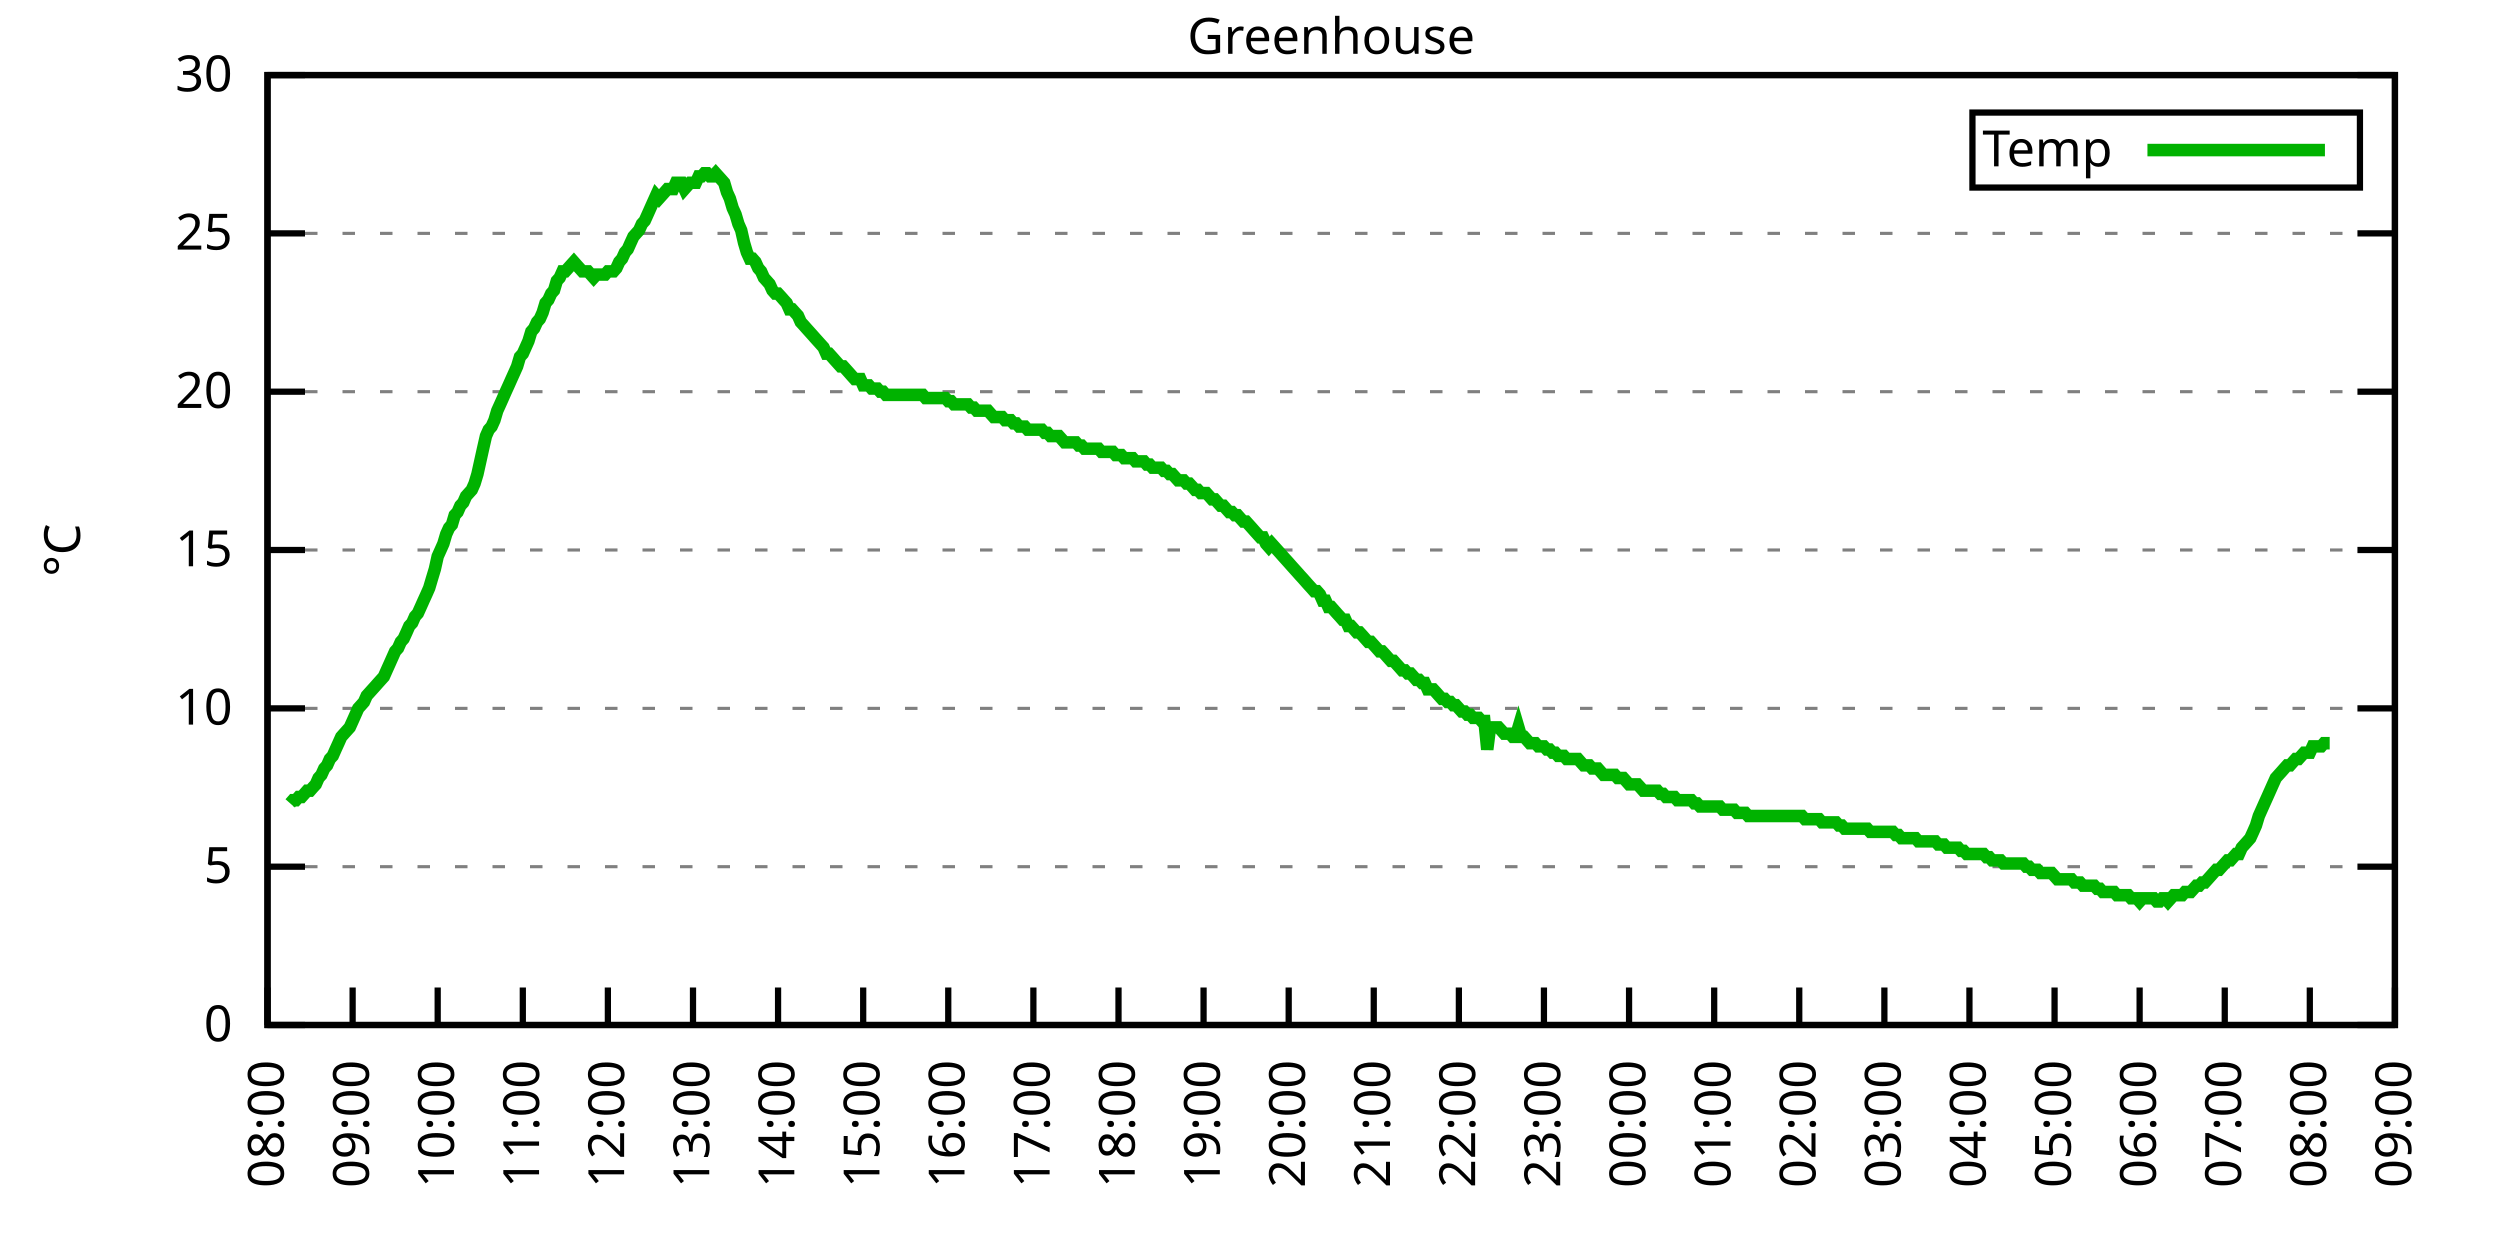
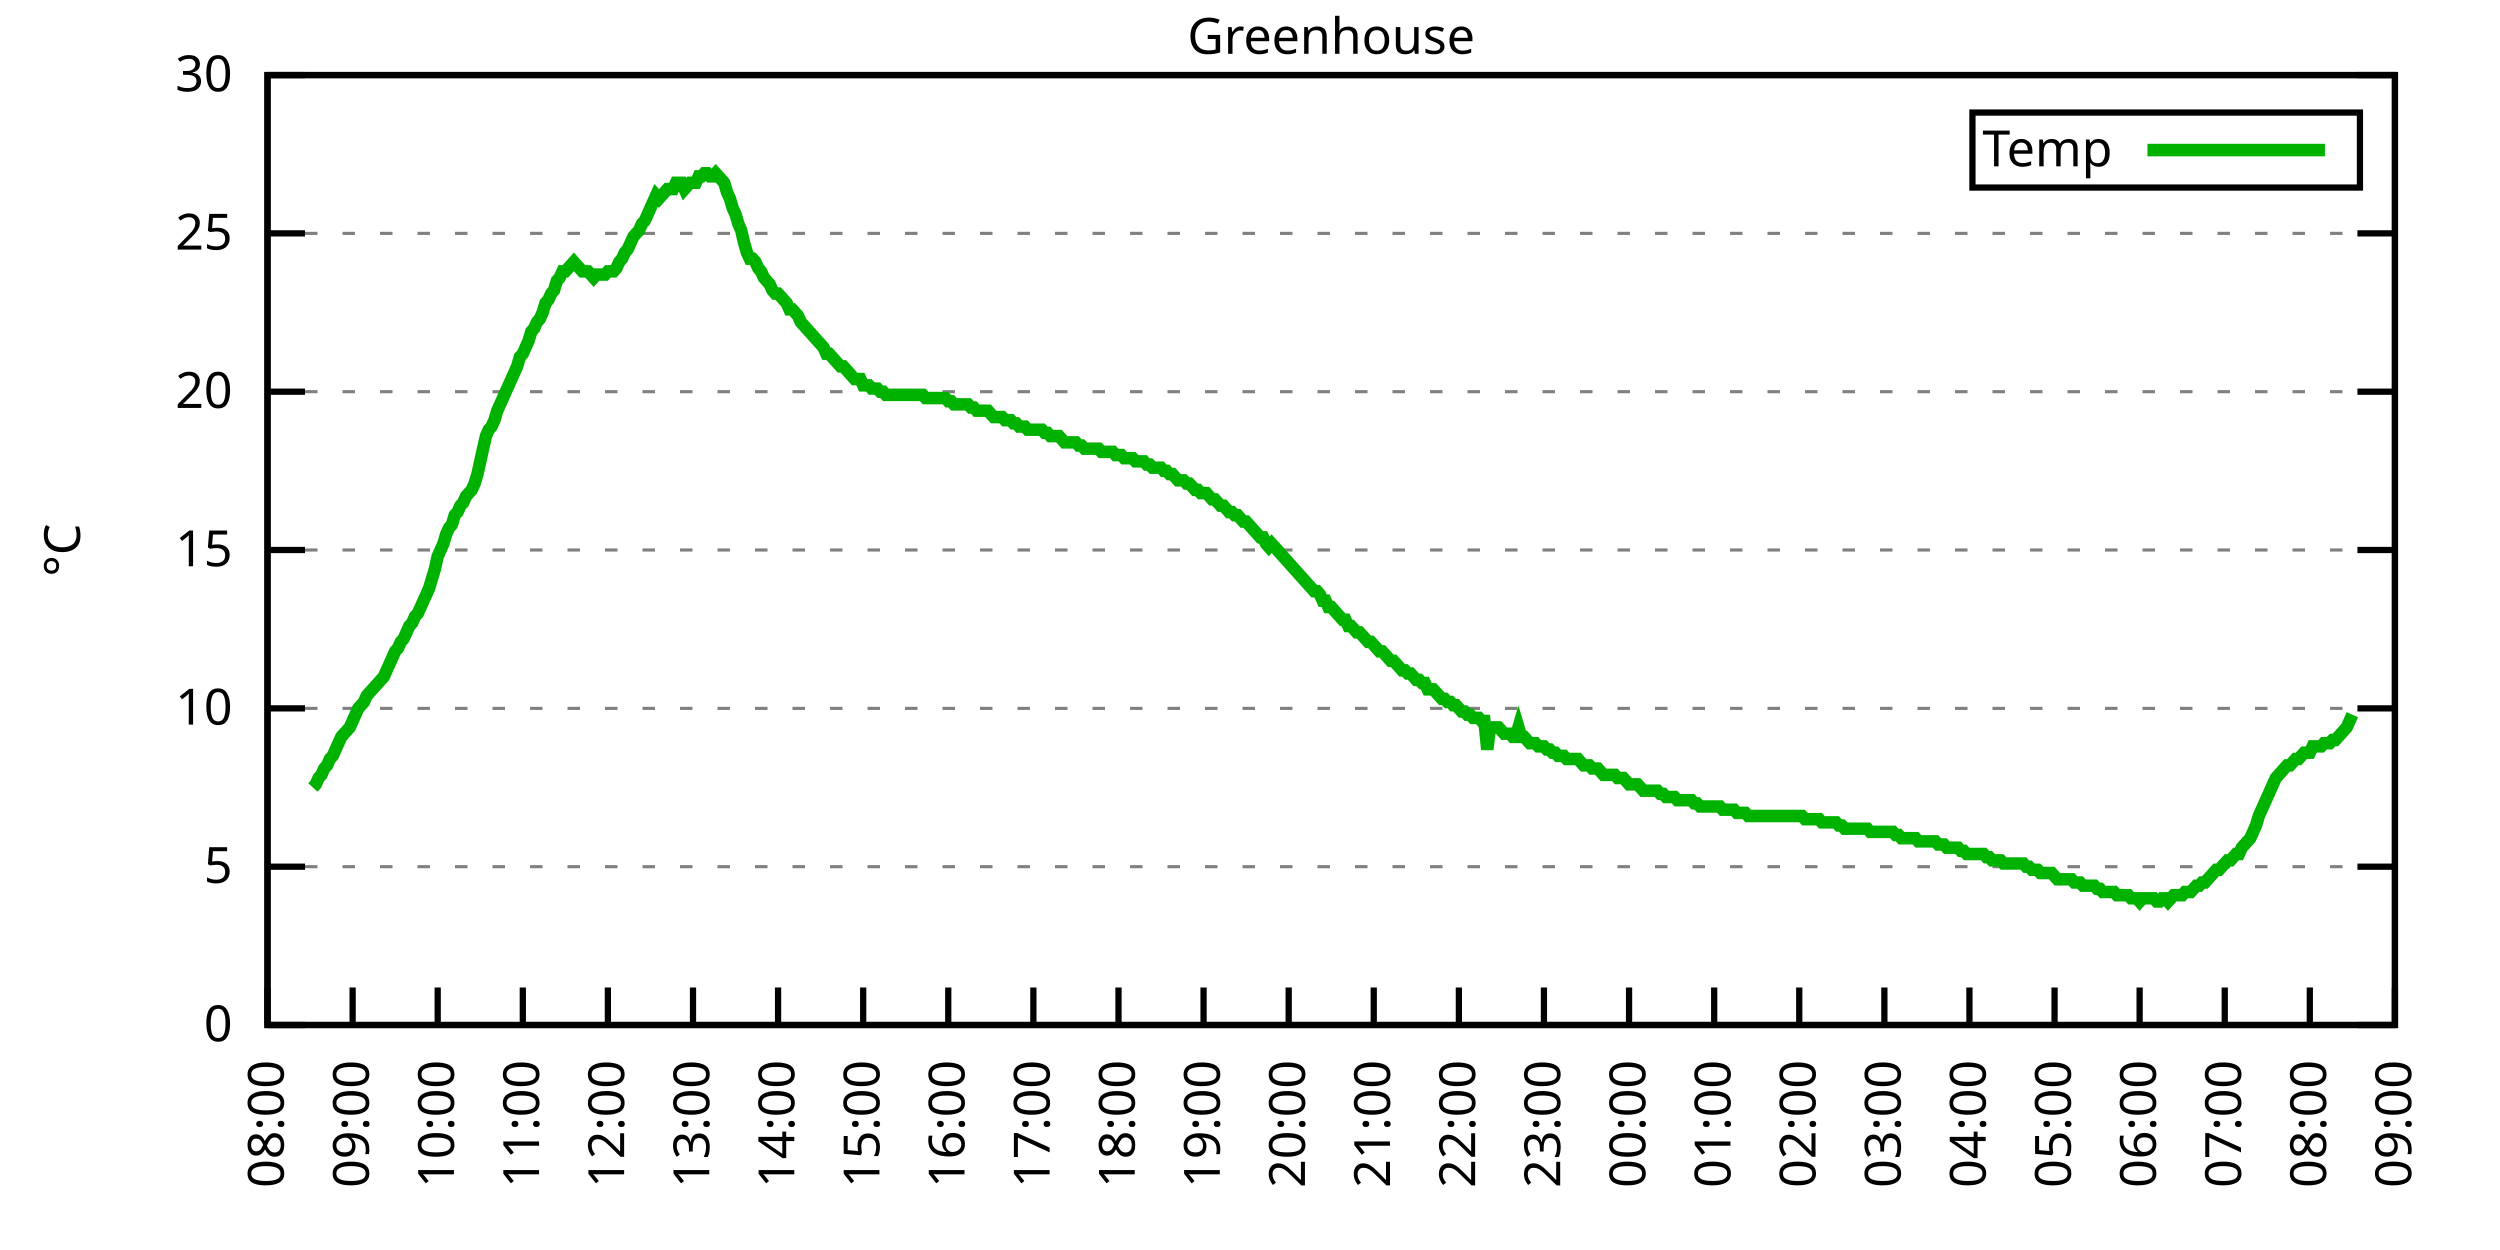
<svg xmlns="http://www.w3.org/2000/svg" xmlns:xlink="http://www.w3.org/1999/xlink" width="400" height="200" viewBox="0 0 400 200">
  <g id="gnuplot_canvas">
    <rect x="0" y="0" width="400" height="200" fill="none" />
    <defs>
      <circle id="gpDot" r="0.5" stroke-width="0.5" stroke="currentColor" />
      <path id="gpPt0" stroke-width="0.333" stroke="currentColor" d="M-1,0 h2 M0,-1 v2" />
      <path id="gpPt1" stroke-width="0.333" stroke="currentColor" d="M-1,-1 L1,1 M1,-1 L-1,1" />
      <path id="gpPt2" stroke-width="0.333" stroke="currentColor" d="M-1,0 L1,0 M0,-1 L0,1 M-1,-1 L1,1 M-1,1 L1,-1" />
      <rect id="gpPt3" stroke-width="0.333" stroke="currentColor" x="-1" y="-1" width="2" height="2" />
      <rect id="gpPt4" stroke-width="0.333" stroke="currentColor" fill="currentColor" x="-1" y="-1" width="2" height="2" />
      <circle id="gpPt5" stroke-width="0.333" stroke="currentColor" cx="0" cy="0" r="1" />
      <use xlink:href="#gpPt5" id="gpPt6" fill="currentColor" stroke="none" />
      <path id="gpPt7" stroke-width="0.333" stroke="currentColor" d="M0,-1.33 L-1.33,0.67 L1.33,0.67 z" />
      <use xlink:href="#gpPt7" id="gpPt8" fill="currentColor" stroke="none" />
      <use xlink:href="#gpPt7" id="gpPt9" stroke="currentColor" transform="rotate(180)" />
      <use xlink:href="#gpPt9" id="gpPt10" fill="currentColor" stroke="none" />
      <use xlink:href="#gpPt3" id="gpPt11" stroke="currentColor" transform="rotate(45)" />
      <use xlink:href="#gpPt11" id="gpPt12" fill="currentColor" stroke="none" />
      <path id="gpPt13" stroke-width="0.333" stroke="currentColor" d="M0,1.330 L1.265,0.411 L0.782,-1.067 L-0.782,-1.076 L-1.265,0.411 z" />
      <use xlink:href="#gpPt13" id="gpPt14" fill="currentColor" stroke="none" />
      <filter id="textbox" filterUnits="objectBoundingBox" x="0" y="0" height="1" width="1">
        <feFlood flood-color="white" flood-opacity="1" result="bgnd" />
        <feComposite in="SourceGraphic" in2="bgnd" operator="atop" />
      </filter>
      <filter id="greybox" filterUnits="objectBoundingBox" x="0" y="0" height="1" width="1">
        <feFlood flood-color="lightgrey" flood-opacity="1" result="grey" />
        <feComposite in="SourceGraphic" in2="grey" operator="atop" />
      </filter>
    </defs>
    <g fill="none" color="white" stroke="currentColor" stroke-width="1.00" stroke-linecap="butt" stroke-linejoin="miter">
</g>
    <g fill="none" color="black" stroke="currentColor" stroke-width="1.00" stroke-linecap="butt" stroke-linejoin="miter">
      <g stroke="none" shape-rendering="crispEdges">
        <polygon fill="rgb(255, 255, 255)" points="42.80,164.00 383.18,164.00 383.18,12.02 42.80,12.02 " />
      </g>
    </g>
    <g fill="none" color="black" stroke="currentColor" stroke-width="1.00" stroke-linecap="butt" stroke-linejoin="miter">
</g>
    <g fill="none" color="black" stroke="black" stroke-width="0.50" stroke-linecap="butt" stroke-linejoin="miter">
</g>
    <g fill="none" color="gray" stroke="currentColor" stroke-width="0.50" stroke-linecap="butt" stroke-linejoin="miter">
      <path stroke="gray" stroke-dasharray="2,4" class="gridline" d="M42.80,164.00 L383.19,164.00  " />
    </g>
    <g fill="none" color="gray" stroke="gray" stroke-width="1.00" stroke-linecap="butt" stroke-linejoin="miter">
</g>
    <g fill="none" color="black" stroke="currentColor" stroke-width="1.00" stroke-linecap="butt" stroke-linejoin="miter">
      <path stroke="black" d="M42.80,164.00 L48.80,164.00 M383.19,164.00 L377.19,164.00  " />
      <g transform="translate(37.20,166.60)" stroke="none" fill="black" font-family="Sans" font-size="8.00" text-anchor="end">
        <text>
          <tspan font-family="Sans"> 0</tspan>
        </text>
      </g>
    </g>
    <g fill="none" color="black" stroke="currentColor" stroke-width="1.00" stroke-linecap="butt" stroke-linejoin="miter">
</g>
    <g fill="none" color="black" stroke="black" stroke-width="0.50" stroke-linecap="butt" stroke-linejoin="miter">
</g>
    <g fill="none" color="gray" stroke="currentColor" stroke-width="0.50" stroke-linecap="butt" stroke-linejoin="miter">
      <path stroke="gray" stroke-dasharray="2,4" class="gridline" d="M42.80,138.67 L383.19,138.67  " />
    </g>
    <g fill="none" color="gray" stroke="gray" stroke-width="1.00" stroke-linecap="butt" stroke-linejoin="miter">
</g>
    <g fill="none" color="black" stroke="currentColor" stroke-width="1.00" stroke-linecap="butt" stroke-linejoin="miter">
      <path stroke="black" d="M42.80,138.67 L48.80,138.67 M383.19,138.67 L377.19,138.67  " />
      <g transform="translate(37.20,141.27)" stroke="none" fill="black" font-family="Sans" font-size="8.00" text-anchor="end">
        <text>
          <tspan font-family="Sans"> 5</tspan>
        </text>
      </g>
    </g>
    <g fill="none" color="black" stroke="currentColor" stroke-width="1.00" stroke-linecap="butt" stroke-linejoin="miter">
</g>
    <g fill="none" color="black" stroke="black" stroke-width="0.50" stroke-linecap="butt" stroke-linejoin="miter">
</g>
    <g fill="none" color="gray" stroke="currentColor" stroke-width="0.50" stroke-linecap="butt" stroke-linejoin="miter">
      <path stroke="gray" stroke-dasharray="2,4" class="gridline" d="M42.80,113.34 L383.19,113.34  " />
    </g>
    <g fill="none" color="gray" stroke="gray" stroke-width="1.00" stroke-linecap="butt" stroke-linejoin="miter">
</g>
    <g fill="none" color="black" stroke="currentColor" stroke-width="1.00" stroke-linecap="butt" stroke-linejoin="miter">
      <path stroke="black" d="M42.80,113.34 L48.80,113.34 M383.19,113.34 L377.19,113.34  " />
      <g transform="translate(37.20,115.94)" stroke="none" fill="black" font-family="Sans" font-size="8.00" text-anchor="end">
        <text>
          <tspan font-family="Sans"> 10</tspan>
        </text>
      </g>
    </g>
    <g fill="none" color="black" stroke="currentColor" stroke-width="1.00" stroke-linecap="butt" stroke-linejoin="miter">
</g>
    <g fill="none" color="black" stroke="black" stroke-width="0.50" stroke-linecap="butt" stroke-linejoin="miter">
</g>
    <g fill="none" color="gray" stroke="currentColor" stroke-width="0.50" stroke-linecap="butt" stroke-linejoin="miter">
      <path stroke="gray" stroke-dasharray="2,4" class="gridline" d="M42.80,88.00 L383.19,88.00  " />
    </g>
    <g fill="none" color="gray" stroke="gray" stroke-width="1.00" stroke-linecap="butt" stroke-linejoin="miter">
</g>
    <g fill="none" color="black" stroke="currentColor" stroke-width="1.00" stroke-linecap="butt" stroke-linejoin="miter">
      <path stroke="black" d="M42.80,88.00 L48.80,88.00 M383.19,88.00 L377.19,88.00  " />
      <g transform="translate(37.20,90.60)" stroke="none" fill="black" font-family="Sans" font-size="8.00" text-anchor="end">
        <text>
          <tspan font-family="Sans"> 15</tspan>
        </text>
      </g>
    </g>
    <g fill="none" color="black" stroke="currentColor" stroke-width="1.00" stroke-linecap="butt" stroke-linejoin="miter">
</g>
    <g fill="none" color="black" stroke="black" stroke-width="0.50" stroke-linecap="butt" stroke-linejoin="miter">
</g>
    <g fill="none" color="gray" stroke="currentColor" stroke-width="0.50" stroke-linecap="butt" stroke-linejoin="miter">
      <path stroke="gray" stroke-dasharray="2,4" class="gridline" d="M42.80,62.67 L383.19,62.67  " />
    </g>
    <g fill="none" color="gray" stroke="gray" stroke-width="1.00" stroke-linecap="butt" stroke-linejoin="miter">
</g>
    <g fill="none" color="black" stroke="currentColor" stroke-width="1.00" stroke-linecap="butt" stroke-linejoin="miter">
      <path stroke="black" d="M42.80,62.67 L48.80,62.67 M383.19,62.67 L377.19,62.67  " />
      <g transform="translate(37.20,65.27)" stroke="none" fill="black" font-family="Sans" font-size="8.00" text-anchor="end">
        <text>
          <tspan font-family="Sans"> 20</tspan>
        </text>
      </g>
    </g>
    <g fill="none" color="black" stroke="currentColor" stroke-width="1.00" stroke-linecap="butt" stroke-linejoin="miter">
</g>
    <g fill="none" color="black" stroke="black" stroke-width="0.50" stroke-linecap="butt" stroke-linejoin="miter">
</g>
    <g fill="none" color="gray" stroke="currentColor" stroke-width="0.50" stroke-linecap="butt" stroke-linejoin="miter">
      <path stroke="gray" stroke-dasharray="2,4" class="gridline" d="M42.80,37.34 L383.19,37.34  " />
    </g>
    <g fill="none" color="gray" stroke="gray" stroke-width="1.00" stroke-linecap="butt" stroke-linejoin="miter">
</g>
    <g fill="none" color="black" stroke="currentColor" stroke-width="1.00" stroke-linecap="butt" stroke-linejoin="miter">
      <path stroke="black" d="M42.80,37.34 L48.80,37.34 M383.19,37.34 L377.19,37.34  " />
      <g transform="translate(37.20,39.94)" stroke="none" fill="black" font-family="Sans" font-size="8.00" text-anchor="end">
        <text>
          <tspan font-family="Sans"> 25</tspan>
        </text>
      </g>
    </g>
    <g fill="none" color="black" stroke="currentColor" stroke-width="1.00" stroke-linecap="butt" stroke-linejoin="miter">
</g>
    <g fill="none" color="black" stroke="black" stroke-width="0.50" stroke-linecap="butt" stroke-linejoin="miter">
</g>
    <g fill="none" color="gray" stroke="currentColor" stroke-width="0.50" stroke-linecap="butt" stroke-linejoin="miter">
      <path stroke="gray" stroke-dasharray="2,4" class="gridline" d="M42.80,12.01 L383.19,12.01  " />
    </g>
    <g fill="none" color="gray" stroke="gray" stroke-width="1.00" stroke-linecap="butt" stroke-linejoin="miter">
</g>
    <g fill="none" color="black" stroke="currentColor" stroke-width="1.00" stroke-linecap="butt" stroke-linejoin="miter">
      <path stroke="black" d="M42.80,12.01 L48.80,12.01 M383.19,12.01 L377.19,12.01  " />
      <g transform="translate(37.20,14.61)" stroke="none" fill="black" font-family="Sans" font-size="8.00" text-anchor="end">
        <text>
          <tspan font-family="Sans"> 30</tspan>
        </text>
      </g>
    </g>
    <g fill="none" color="black" stroke="currentColor" stroke-width="1.00" stroke-linecap="butt" stroke-linejoin="miter">
      <path stroke="black" d="M42.80,164.00 L42.80,158.00  " />
      <g transform="translate(45.40,169.60) rotate(270.00)" stroke="none" fill="black" font-family="Sans" font-size="8.00" text-anchor="end">
        <text>
          <tspan font-family="Sans">08:00</tspan>
        </text>
      </g>
    </g>
    <g fill="none" color="black" stroke="currentColor" stroke-width="1.00" stroke-linecap="butt" stroke-linejoin="miter">
      <path stroke="black" d="M56.42,164.00 L56.42,158.00  " />
      <g transform="translate(59.02,169.60) rotate(270.00)" stroke="none" fill="black" font-family="Sans" font-size="8.00" text-anchor="end">
        <text>
          <tspan font-family="Sans">09:00</tspan>
        </text>
      </g>
    </g>
    <g fill="none" color="black" stroke="currentColor" stroke-width="1.00" stroke-linecap="butt" stroke-linejoin="miter">
      <path stroke="black" d="M70.03,164.00 L70.03,158.00  " />
      <g transform="translate(72.63,169.60) rotate(270.00)" stroke="none" fill="black" font-family="Sans" font-size="8.00" text-anchor="end">
        <text>
          <tspan font-family="Sans">10:00</tspan>
        </text>
      </g>
    </g>
    <g fill="none" color="black" stroke="currentColor" stroke-width="1.00" stroke-linecap="butt" stroke-linejoin="miter">
      <path stroke="black" d="M83.65,164.00 L83.65,158.00  " />
      <g transform="translate(86.25,169.60) rotate(270.00)" stroke="none" fill="black" font-family="Sans" font-size="8.00" text-anchor="end">
        <text>
          <tspan font-family="Sans">11:00</tspan>
        </text>
      </g>
    </g>
    <g fill="none" color="black" stroke="currentColor" stroke-width="1.00" stroke-linecap="butt" stroke-linejoin="miter">
      <path stroke="black" d="M97.26,164.00 L97.26,158.00  " />
      <g transform="translate(99.86,169.60) rotate(270.00)" stroke="none" fill="black" font-family="Sans" font-size="8.00" text-anchor="end">
        <text>
          <tspan font-family="Sans">12:00</tspan>
        </text>
      </g>
    </g>
    <g fill="none" color="black" stroke="currentColor" stroke-width="1.00" stroke-linecap="butt" stroke-linejoin="miter">
      <path stroke="black" d="M110.88,164.00 L110.88,158.00  " />
      <g transform="translate(113.48,169.60) rotate(270.00)" stroke="none" fill="black" font-family="Sans" font-size="8.00" text-anchor="end">
        <text>
          <tspan font-family="Sans">13:00</tspan>
        </text>
      </g>
    </g>
    <g fill="none" color="black" stroke="currentColor" stroke-width="1.00" stroke-linecap="butt" stroke-linejoin="miter">
      <path stroke="black" d="M124.49,164.00 L124.49,158.00  " />
      <g transform="translate(127.09,169.60) rotate(270.00)" stroke="none" fill="black" font-family="Sans" font-size="8.00" text-anchor="end">
        <text>
          <tspan font-family="Sans">14:00</tspan>
        </text>
      </g>
    </g>
    <g fill="none" color="black" stroke="currentColor" stroke-width="1.00" stroke-linecap="butt" stroke-linejoin="miter">
      <path stroke="black" d="M138.11,164.00 L138.11,158.00  " />
      <g transform="translate(140.71,169.60) rotate(270.00)" stroke="none" fill="black" font-family="Sans" font-size="8.00" text-anchor="end">
        <text>
          <tspan font-family="Sans">15:00</tspan>
        </text>
      </g>
    </g>
    <g fill="none" color="black" stroke="currentColor" stroke-width="1.00" stroke-linecap="butt" stroke-linejoin="miter">
      <path stroke="black" d="M151.72,164.00 L151.72,158.00  " />
      <g transform="translate(154.32,169.60) rotate(270.00)" stroke="none" fill="black" font-family="Sans" font-size="8.00" text-anchor="end">
        <text>
          <tspan font-family="Sans">16:00</tspan>
        </text>
      </g>
    </g>
    <g fill="none" color="black" stroke="currentColor" stroke-width="1.00" stroke-linecap="butt" stroke-linejoin="miter">
      <path stroke="black" d="M165.34,164.00 L165.34,158.00  " />
      <g transform="translate(167.94,169.60) rotate(270.00)" stroke="none" fill="black" font-family="Sans" font-size="8.00" text-anchor="end">
        <text>
          <tspan font-family="Sans">17:00</tspan>
        </text>
      </g>
    </g>
    <g fill="none" color="black" stroke="currentColor" stroke-width="1.00" stroke-linecap="butt" stroke-linejoin="miter">
      <path stroke="black" d="M178.96,164.00 L178.96,158.00  " />
      <g transform="translate(181.56,169.60) rotate(270.00)" stroke="none" fill="black" font-family="Sans" font-size="8.00" text-anchor="end">
        <text>
          <tspan font-family="Sans">18:00</tspan>
        </text>
      </g>
    </g>
    <g fill="none" color="black" stroke="currentColor" stroke-width="1.00" stroke-linecap="butt" stroke-linejoin="miter">
      <path stroke="black" d="M192.57,164.00 L192.57,158.00  " />
      <g transform="translate(195.17,169.60) rotate(270.00)" stroke="none" fill="black" font-family="Sans" font-size="8.00" text-anchor="end">
        <text>
          <tspan font-family="Sans">19:00</tspan>
        </text>
      </g>
    </g>
    <g fill="none" color="black" stroke="currentColor" stroke-width="1.00" stroke-linecap="butt" stroke-linejoin="miter">
      <path stroke="black" d="M206.19,164.00 L206.19,158.00  " />
      <g transform="translate(208.79,169.60) rotate(270.00)" stroke="none" fill="black" font-family="Sans" font-size="8.00" text-anchor="end">
        <text>
          <tspan font-family="Sans">20:00</tspan>
        </text>
      </g>
    </g>
    <g fill="none" color="black" stroke="currentColor" stroke-width="1.00" stroke-linecap="butt" stroke-linejoin="miter">
      <path stroke="black" d="M219.80,164.00 L219.80,158.00  " />
      <g transform="translate(222.40,169.60) rotate(270.00)" stroke="none" fill="black" font-family="Sans" font-size="8.00" text-anchor="end">
        <text>
          <tspan font-family="Sans">21:00</tspan>
        </text>
      </g>
    </g>
    <g fill="none" color="black" stroke="currentColor" stroke-width="1.00" stroke-linecap="butt" stroke-linejoin="miter">
      <path stroke="black" d="M233.42,164.00 L233.42,158.00  " />
      <g transform="translate(236.02,169.60) rotate(270.00)" stroke="none" fill="black" font-family="Sans" font-size="8.00" text-anchor="end">
        <text>
          <tspan font-family="Sans">22:00</tspan>
        </text>
      </g>
    </g>
    <g fill="none" color="black" stroke="currentColor" stroke-width="1.00" stroke-linecap="butt" stroke-linejoin="miter">
      <path stroke="black" d="M247.03,164.00 L247.03,158.00  " />
      <g transform="translate(249.63,169.60) rotate(270.00)" stroke="none" fill="black" font-family="Sans" font-size="8.00" text-anchor="end">
        <text>
          <tspan font-family="Sans">23:00</tspan>
        </text>
      </g>
    </g>
    <g fill="none" color="black" stroke="currentColor" stroke-width="1.00" stroke-linecap="butt" stroke-linejoin="miter">
      <path stroke="black" d="M260.65,164.00 L260.65,158.00  " />
      <g transform="translate(263.25,169.60) rotate(270.00)" stroke="none" fill="black" font-family="Sans" font-size="8.00" text-anchor="end">
        <text>
          <tspan font-family="Sans">00:00</tspan>
        </text>
      </g>
    </g>
    <g fill="none" color="black" stroke="currentColor" stroke-width="1.00" stroke-linecap="butt" stroke-linejoin="miter">
      <path stroke="black" d="M274.27,164.00 L274.27,158.00  " />
      <g transform="translate(276.87,169.60) rotate(270.00)" stroke="none" fill="black" font-family="Sans" font-size="8.00" text-anchor="end">
        <text>
          <tspan font-family="Sans">01:00</tspan>
        </text>
      </g>
    </g>
    <g fill="none" color="black" stroke="currentColor" stroke-width="1.00" stroke-linecap="butt" stroke-linejoin="miter">
      <path stroke="black" d="M287.88,164.00 L287.88,158.00  " />
      <g transform="translate(290.48,169.60) rotate(270.00)" stroke="none" fill="black" font-family="Sans" font-size="8.00" text-anchor="end">
        <text>
          <tspan font-family="Sans">02:00</tspan>
        </text>
      </g>
    </g>
    <g fill="none" color="black" stroke="currentColor" stroke-width="1.00" stroke-linecap="butt" stroke-linejoin="miter">
      <path stroke="black" d="M301.50,164.00 L301.50,158.00  " />
      <g transform="translate(304.10,169.60) rotate(270.00)" stroke="none" fill="black" font-family="Sans" font-size="8.00" text-anchor="end">
        <text>
          <tspan font-family="Sans">03:00</tspan>
        </text>
      </g>
    </g>
    <g fill="none" color="black" stroke="currentColor" stroke-width="1.00" stroke-linecap="butt" stroke-linejoin="miter">
      <path stroke="black" d="M315.11,164.00 L315.11,158.00  " />
      <g transform="translate(317.71,169.60) rotate(270.00)" stroke="none" fill="black" font-family="Sans" font-size="8.00" text-anchor="end">
        <text>
          <tspan font-family="Sans">04:00</tspan>
        </text>
      </g>
    </g>
    <g fill="none" color="black" stroke="currentColor" stroke-width="1.00" stroke-linecap="butt" stroke-linejoin="miter">
      <path stroke="black" d="M328.73,164.00 L328.73,158.00  " />
      <g transform="translate(331.33,169.60) rotate(270.00)" stroke="none" fill="black" font-family="Sans" font-size="8.00" text-anchor="end">
        <text>
          <tspan font-family="Sans">05:00</tspan>
        </text>
      </g>
    </g>
    <g fill="none" color="black" stroke="currentColor" stroke-width="1.00" stroke-linecap="butt" stroke-linejoin="miter">
      <path stroke="black" d="M342.34,164.00 L342.34,158.00  " />
      <g transform="translate(344.94,169.60) rotate(270.00)" stroke="none" fill="black" font-family="Sans" font-size="8.00" text-anchor="end">
        <text>
          <tspan font-family="Sans">06:00</tspan>
        </text>
      </g>
    </g>
    <g fill="none" color="black" stroke="currentColor" stroke-width="1.00" stroke-linecap="butt" stroke-linejoin="miter">
      <path stroke="black" d="M355.96,164.00 L355.96,158.00  " />
      <g transform="translate(358.56,169.60) rotate(270.00)" stroke="none" fill="black" font-family="Sans" font-size="8.00" text-anchor="end">
        <text>
          <tspan font-family="Sans">07:00</tspan>
        </text>
      </g>
    </g>
    <g fill="none" color="black" stroke="currentColor" stroke-width="1.00" stroke-linecap="butt" stroke-linejoin="miter">
      <path stroke="black" d="M369.57,164.00 L369.57,158.00  " />
      <g transform="translate(372.17,169.60) rotate(270.00)" stroke="none" fill="black" font-family="Sans" font-size="8.00" text-anchor="end">
        <text>
          <tspan font-family="Sans">08:00</tspan>
        </text>
      </g>
    </g>
    <g fill="none" color="black" stroke="currentColor" stroke-width="1.00" stroke-linecap="butt" stroke-linejoin="miter">
      <path stroke="black" d="M383.19,164.00 L383.19,158.00  " />
      <g transform="translate(385.79,169.60) rotate(270.00)" stroke="none" fill="black" font-family="Sans" font-size="8.00" text-anchor="end">
        <text>
          <tspan font-family="Sans">09:00</tspan>
        </text>
      </g>
    </g>
    <g fill="none" color="black" stroke="currentColor" stroke-width="1.00" stroke-linecap="butt" stroke-linejoin="miter">
</g>
    <g fill="none" color="black" stroke="currentColor" stroke-width="1.00" stroke-linecap="butt" stroke-linejoin="miter">
      <path stroke="black" d="M42.80,12.01 L42.80,164.00 L383.19,164.00 L383.19,12.01 L42.80,12.01 Z  " />
    </g>
    <g fill="none" color="black" stroke="currentColor" stroke-width="1.00" stroke-linecap="butt" stroke-linejoin="miter">
</g>
    <g fill="none" color="black" stroke="currentColor" stroke-width="1.00" stroke-linecap="butt" stroke-linejoin="miter">
      <path stroke="black" d="M315.59,30.01 L315.59,18.01 L377.59,18.01 L377.59,30.01 L315.59,30.01 Z  " />
    </g>
    <g id="Greenhouse_plot_1">
      <g fill="none" color="white" stroke="black" stroke-width="2.00" stroke-linecap="butt" stroke-linejoin="miter">
</g>
      <g fill="none" color="black" stroke="currentColor" stroke-width="2.00" stroke-linecap="butt" stroke-linejoin="miter">
        <g transform="translate(337.99,26.61)" stroke="none" fill="black" font-family="Sans" font-size="8.00" text-anchor="end">
          <text>
            <tspan font-family="Sans">Temp</tspan>
          </text>
        </g>
      </g>
      <g fill="none" color="black" stroke="currentColor" stroke-width="2.00" stroke-linecap="butt" stroke-linejoin="miter">
-         <path stroke="rgb(  0, 178,   0)" d="M343.59,24.01 L371.99,24.01 M46.43,128.54 L46.88,128.03 L47.34,128.03 L47.79,127.52 L48.25,127.52 L48.70,127.02   L49.15,126.51 L49.61,126.51 L50.06,126.00 L50.52,125.50 L50.97,124.48 L51.42,123.98 L51.88,122.96 L52.33,122.46   L52.78,121.44 L53.24,120.94 L53.69,119.92 L54.15,118.91 L54.60,117.90 L55.05,117.39 L55.51,116.88 L55.96,116.38   L56.42,115.36 L56.87,114.35 L57.32,113.34 L57.78,112.83 L58.23,112.32 L58.68,111.31 L59.14,110.80 L59.59,110.30   L60.05,109.79 L60.50,109.28 L60.95,108.78 L61.41,108.27 L61.86,107.26 L62.32,106.24 L62.77,105.23 L63.22,104.22   L63.68,103.71 L64.13,102.70 L64.58,102.19 L65.04,101.18 L65.49,100.16 L65.95,99.66 L66.40,98.64 L66.85,98.14   L67.31,97.12 L67.76,96.11 L68.22,95.10 L68.67,94.08 L69.12,92.56 L69.58,91.04 L70.03,89.02 L70.49,88.00   L70.94,86.99 L71.39,85.47 L71.85,84.46 L72.30,83.95 L72.75,82.43 L73.21,81.93 L73.66,80.91 L74.12,80.41   L74.57,79.39 L75.02,78.89 L75.48,78.38 L75.93,77.37 L76.39,75.85 L76.84,73.82 L77.29,71.79 L77.75,69.77   L78.20,68.75 L78.65,68.25 L79.11,67.23 L79.56,65.71 L80.02,64.70 L80.47,63.69 L80.92,62.67 L81.38,61.66   L81.83,60.65 L82.29,59.63 L82.74,58.62 L83.19,57.10 L83.65,56.59 L84.10,55.58 L84.55,54.57 L85.01,53.05   L85.46,52.54 L85.92,51.53 L86.37,51.02 L86.82,50.01 L87.28,48.49 L87.73,47.98 L88.19,46.97 L88.64,46.46   L89.09,44.94 L89.55,44.43 L90.00,43.42 L90.45,43.42 L90.91,42.91 L91.36,42.41 L91.82,41.90 L92.27,42.41   L92.72,42.91 L93.18,43.42 L93.63,43.42 L94.09,43.42 L94.54,43.93 L94.99,44.43 L95.45,43.93 L95.90,43.93   L96.35,43.93 L96.81,43.93 L97.26,43.42 L97.72,43.42 L98.17,43.42 L98.62,42.91 L99.08,41.90 L99.53,41.39   L99.99,40.38 L100.44,39.87 L100.89,38.86 L101.35,37.85 L101.80,37.34 L102.25,36.84 L102.71,35.82 L103.16,35.32   L103.62,34.30 L104.07,33.29 L104.52,32.28 L104.98,31.26 L105.43,31.77 L105.89,31.26 L106.34,30.76 L106.79,30.25   L107.25,30.25 L107.70,30.25 L108.15,29.24 L108.61,29.24 L109.06,29.24 L109.52,30.25 L109.97,29.74 L110.42,29.24   L110.88,29.24 L111.33,29.24 L111.79,28.22 L112.24,28.22 L112.69,27.72 L113.15,27.72 L113.60,28.22 L114.05,28.22   L114.51,27.72 L114.96,28.22 L115.42,28.73 L115.87,29.24 L116.32,30.76 L116.78,31.77 L117.23,33.29 L117.69,34.30   L118.14,35.82 L118.59,36.84 L119.05,38.86 L119.50,40.38 L119.96,41.39 L120.41,41.39 L120.86,41.90 L121.32,42.91   L121.77,43.42 L122.22,44.43 L122.68,44.94 L123.13,45.45 L123.59,46.46 L124.04,46.97 L124.49,46.97 L124.95,47.47   L125.40,47.98 L125.86,48.49 L126.31,49.50 L126.76,49.50 L127.22,50.01 L127.67,50.51 L128.12,51.53 L128.58,52.03   L129.03,52.54 L129.49,53.05 L129.94,53.55 L130.39,54.06 L130.85,54.57 L131.30,55.07 L131.76,55.58 L132.21,56.59   L132.66,56.59 L133.12,57.10 L133.57,57.61 L134.02,58.11 L134.48,58.62 L134.93,58.62 L135.39,59.13 L135.84,59.63   L136.29,60.14 L136.75,60.65 L137.20,60.65 L137.66,60.65 L138.11,61.66 L138.56,61.66 L139.02,61.66 L139.47,62.17   L139.92,62.17 L140.38,62.17 L140.83,62.67 L141.29,62.67 L141.74,63.18 L142.19,63.18 L142.65,63.18 L143.10,63.18   L143.56,63.18 L144.01,63.18 L144.46,63.18 L144.92,63.18 L145.37,63.18 L145.82,63.18 L146.28,63.18 L146.73,63.18   L147.19,63.18 L147.64,63.18 L148.09,63.69 L148.55,63.69 L149.00,63.69 L149.46,63.69 L149.91,63.69 L150.36,63.69   L150.82,63.69 L151.27,63.69 L151.72,64.19 L152.18,64.19 L152.63,64.70 L153.09,64.70 L153.54,64.70 L153.99,64.70   L154.45,64.70 L154.90,64.70 L155.36,65.21 L155.81,65.21 L156.26,65.71 L156.72,65.71 L157.17,65.71 L157.62,65.71   L158.08,65.71 L158.53,66.22 L158.99,66.73 L159.44,66.73 L159.89,66.73 L160.35,66.73 L160.80,67.23 L161.26,67.23   L161.71,67.23 L162.16,67.74 L162.62,67.74 L163.07,68.25 L163.52,68.25 L163.98,68.25 L164.43,68.75 L164.89,68.75   L165.34,68.75 L165.79,68.75 L166.25,68.75 L166.70,68.75 L167.16,69.26 L167.61,69.26 L168.06,69.77 L168.52,69.77   L168.97,69.77 L169.43,69.77 L169.88,70.27 L170.33,70.78 L170.79,70.78 L171.24,70.78 L171.69,70.78 L172.15,70.78   L172.60,71.29 L173.06,71.29 L173.51,71.79 L173.96,71.79 L174.42,71.79 L174.87,71.79 L175.33,71.79 L175.78,71.79   L176.23,72.30 L176.69,72.30 L177.14,72.30 L177.59,72.30 L178.05,72.30 L178.50,72.81 L178.96,72.81 L179.41,72.81   L179.86,73.31 L180.32,73.31 L180.77,73.31 L181.23,73.31 L181.68,73.82 L182.13,73.82 L182.59,73.82 L183.04,73.82   L183.49,74.33 L183.95,74.33 L184.40,74.83 L184.86,74.83 L185.31,74.83 L185.76,74.83 L186.22,75.34 L186.67,75.34   L187.13,75.85 L187.58,75.85 L188.03,76.35 L188.49,76.86 L188.94,76.86 L189.39,76.86 L189.85,77.37 L190.30,77.37   L190.76,77.87 L191.21,78.38 L191.66,78.38 L192.12,78.89 L192.57,78.89 L193.03,78.89 L193.48,79.39 L193.93,79.90   L194.39,79.90 L194.84,80.41 L195.29,80.91 L195.75,80.91 L196.20,81.42 L196.66,81.93 L197.11,81.93 L197.56,82.43   L198.02,82.43 L198.47,82.94 L198.93,83.45 L199.38,83.45 L199.83,83.95 L200.29,84.46 L200.74,84.97 L201.19,85.47   L201.65,85.98 L202.10,85.98 L202.56,86.99 L203.01,87.50 L203.46,86.99 L203.92,87.50 L204.37,88.00 L204.83,88.51   L205.28,89.02 L205.73,89.52 L206.19,90.03 L206.64,90.54 L207.09,91.04 L207.55,91.55 L208.00,92.06 L208.46,92.56   L208.91,93.07 L209.36,93.58 L209.82,94.08 L210.27,94.59 L210.73,94.59 L211.18,95.10 L211.63,96.11 L212.09,96.11   L212.54,97.12 L213.00,97.12 L213.45,97.63 L213.90,98.14 L214.36,98.64 L214.81,99.15 L215.26,99.15 L215.72,100.16   L216.17,100.16 L216.63,100.67 L217.08,101.18 L217.53,101.18 L217.99,101.68 L218.44,102.19 L218.90,102.70 L219.35,102.70   L219.80,103.20 L220.26,103.71 L220.71,104.22 L221.16,104.22 L221.62,104.72 L222.07,105.23 L222.53,105.74 L222.98,105.74   L223.43,106.24 L223.89,106.75 L224.34,107.26 L224.80,107.26 L225.25,107.76 L225.70,107.76 L226.16,108.27 L226.61,108.78   L227.06,108.78 L227.52,109.28 L227.97,109.28 L228.43,110.30 L228.88,110.30 L229.33,110.30 L229.79,110.80 L230.24,111.31   L230.70,111.82 L231.15,111.82 L231.60,112.32 L232.06,112.32 L232.51,112.83 L232.96,112.83 L233.42,113.34 L233.87,113.84   L234.33,113.84 L234.78,114.35 L235.23,114.35 L235.69,114.86 L236.14,114.86 L236.60,114.86 L237.05,115.36 L237.50,115.36   L237.96,119.92 L238.41,116.38 L238.86,116.38 L239.32,116.38 L239.77,116.38 L240.23,116.88 L240.68,117.39 L241.13,117.39   L241.59,117.39 L242.04,117.90 L242.50,117.90 L242.95,116.38 L243.40,117.90 L243.86,117.90 L244.31,118.40 L244.76,118.91   L245.22,118.91 L245.67,118.91 L246.13,119.42 L246.58,119.42 L247.03,119.42 L247.49,119.92 L247.94,119.92 L248.40,120.43   L248.85,120.43 L249.30,120.94 L249.76,120.94 L250.21,120.94 L250.66,121.44 L251.12,121.44 L251.57,121.44 L252.03,121.44   L252.48,121.44 L252.93,121.95 L253.39,122.46 L253.84,122.46 L254.30,122.46 L254.75,122.96 L255.20,122.96 L255.66,122.96   L256.11,123.47 L256.56,123.98 L257.02,123.98 L257.47,123.98 L257.93,123.98 L258.38,123.98 L258.83,124.48 L259.29,124.48   L259.74,124.48 L260.20,124.99 L260.65,125.50 L261.10,125.50 L261.56,125.50 L262.01,125.50 L262.47,126.00 L262.92,126.51   L263.37,126.51 L263.83,126.51 L264.28,126.51 L264.73,126.51 L265.19,126.51 L265.64,127.02 L266.10,127.02 L266.55,127.52   L267.00,127.52 L267.46,127.52 L267.91,127.52 L268.37,128.03 L268.82,128.03 L269.27,128.03 L269.73,128.03 L270.18,128.03   L270.63,128.03 L271.09,128.54 L271.54,128.54 L272.00,129.04 L272.45,129.04 L272.90,129.04 L273.36,129.04 L273.81,129.04   L274.27,129.04 L274.72,129.04 L275.17,129.04 L275.63,129.55 L276.08,129.55 L276.53,129.55 L276.99,129.55 L277.44,129.55   L277.90,130.06 L278.35,130.06 L278.80,130.06 L279.26,130.06 L279.71,130.56 L280.17,130.56 L280.62,130.56 L281.07,130.56   L281.53,130.56 L281.98,130.56 L282.43,130.56 L282.89,130.56 L283.34,130.56 L283.80,130.56 L284.25,130.56 L284.70,130.56   L285.16,130.56 L285.61,130.56 L286.07,130.56 L286.52,130.56 L286.97,130.56 L287.43,130.56 L287.88,130.56 L288.33,130.56   L288.79,131.07 L289.24,131.07 L289.70,131.07 L290.15,131.07 L290.60,131.07 L291.06,131.07 L291.51,131.58 L291.97,131.58   L292.42,131.58 L292.87,131.58 L293.33,131.58 L293.78,131.58 L294.23,132.08 L294.69,132.08 L295.14,132.59 L295.60,132.59   L296.05,132.59 L296.50,132.59 L296.96,132.59 L297.41,132.59 L297.87,132.59 L298.32,132.59 L298.77,132.59 L299.23,133.10   L299.68,133.10 L300.13,133.10 L300.59,133.10 L301.04,133.10 L301.50,133.10 L301.95,133.10 L302.40,133.10 L302.86,133.10   L303.31,133.60 L303.77,133.60 L304.22,134.11 L304.67,134.11 L305.13,134.11 L305.58,134.11 L306.03,134.11 L306.49,134.11   L306.94,134.62 L307.40,134.62 L307.85,134.62 L308.30,134.62 L308.76,134.62 L309.21,134.62 L309.67,134.62 L310.12,135.12   L310.57,135.12 L311.03,135.12 L311.48,135.63 L311.94,135.63 L312.39,135.63 L312.84,135.63 L313.30,135.63 L313.75,136.14   L314.20,136.14 L314.66,136.64 L315.11,136.64 L315.57,136.64 L316.02,136.64 L316.47,136.64 L316.93,136.64 L317.38,136.64   L317.84,137.15 L318.29,137.15 L318.74,137.66 L319.20,137.66 L319.65,137.66 L320.10,137.66 L320.56,138.16 L321.01,138.16   L321.47,138.16 L321.92,138.16 L322.37,138.16 L322.83,138.16 L323.28,138.16 L323.74,138.16 L324.19,138.67 L324.64,138.67   L325.10,139.17 L325.55,139.17 L326.00,139.17 L326.46,139.68 L326.91,139.68 L327.37,139.68 L327.82,139.68 L328.27,139.68   L328.73,140.19 L329.18,140.69 L329.64,140.69 L330.09,140.69 L330.54,140.69 L331.00,140.69 L331.45,140.69 L331.90,141.20   L332.36,141.20 L332.81,141.20 L333.27,141.71 L333.72,141.71 L334.17,141.71 L334.63,141.71 L335.08,141.71 L335.54,142.21   L335.99,142.21 L336.44,142.72 L336.90,142.72 L337.35,142.72 L337.80,142.72 L338.26,142.72 L338.71,143.23 L339.17,143.23   L339.62,143.23 L340.07,143.23 L340.53,143.23 L340.98,143.73 L341.44,143.73 L341.89,143.73 L342.34,144.24 L342.80,143.73   L343.25,143.73 L343.70,143.73 L344.16,143.73 L344.61,143.73 L345.07,144.24 L345.52,144.24 L345.97,143.73 L346.43,143.73   L346.88,144.24 L347.34,143.73 L347.79,143.23 L348.24,143.23 L348.70,143.23 L349.15,143.23 L349.60,142.72 L350.06,142.72   L350.51,142.72 L350.97,142.21 L351.42,141.71 L351.87,141.71 L352.33,141.20 L352.78,141.20 L353.24,140.69 L353.69,140.19   L354.14,139.68 L354.60,139.17 L355.05,139.17 L355.50,138.67 L355.96,138.16 L356.41,137.66 L356.87,137.66 L357.32,137.15   L357.77,136.64 L358.23,136.64 L358.68,135.63 L359.14,135.12 L359.59,134.62 L360.04,134.11 L360.50,133.10 L360.95,132.08   L361.41,130.56 L361.86,129.55 L362.31,128.54 L362.77,127.52 L363.22,126.51 L363.67,125.50 L364.13,124.48 L364.58,123.98   L365.04,123.47 L365.49,122.96 L365.94,122.46 L366.40,122.46 L366.85,121.95 L367.31,121.44 L367.76,121.44 L368.21,120.94   L368.67,120.43 L369.12,120.43 L369.57,120.43 L370.03,119.42 L370.48,119.42 L370.94,119.42 L371.39,119.42 L371.84,118.91   L372.30,118.91 L372.75,118.91  " />
+         <path stroke="rgb(  0, 178,   0)" d="M343.59,24.01 L371.99,24.01 M50.06,126.00 L50.52,125.50 L50.97,124.48 L51.42,123.98 L51.88,122.96 L52.33,122.46   L52.78,121.44 L53.24,120.94 L53.69,119.92 L54.15,118.91 L54.60,117.90 L55.05,117.39 L55.51,116.88 L55.96,116.38   L56.42,115.36 L56.87,114.35 L57.32,113.34 L57.78,112.83 L58.23,112.32 L58.68,111.31 L59.14,110.80 L59.59,110.30   L60.05,109.79 L60.50,109.28 L60.95,108.78 L61.41,108.27 L61.86,107.26 L62.32,106.24 L62.77,105.23 L63.22,104.22   L63.68,103.71 L64.13,102.70 L64.58,102.19 L65.04,101.18 L65.49,100.16 L65.95,99.66 L66.40,98.64 L66.85,98.14   L67.31,97.12 L67.76,96.11 L68.22,95.10 L68.67,94.08 L69.12,92.56 L69.58,91.04 L70.03,89.02 L70.49,88.00   L70.94,86.99 L71.39,85.47 L71.85,84.46 L72.30,83.95 L72.75,82.43 L73.21,81.93 L73.66,80.91 L74.12,80.41   L74.57,79.39 L75.02,78.89 L75.48,78.38 L75.93,77.37 L76.39,75.85 L76.84,73.82 L77.29,71.79 L77.75,69.77   L78.20,68.75 L78.65,68.25 L79.11,67.23 L79.56,65.71 L80.02,64.70 L80.47,63.69 L80.92,62.67 L81.38,61.66   L81.83,60.65 L82.29,59.63 L82.74,58.62 L83.19,57.10 L83.65,56.59 L84.10,55.58 L84.55,54.57 L85.01,53.05   L85.46,52.54 L85.92,51.53 L86.37,51.02 L86.82,50.01 L87.28,48.49 L87.73,47.98 L88.19,46.97 L88.64,46.46   L89.09,44.94 L89.55,44.43 L90.00,43.42 L90.45,43.42 L90.91,42.91 L91.36,42.41 L91.82,41.90 L92.27,42.41   L92.72,42.91 L93.18,43.42 L93.63,43.42 L94.09,43.42 L94.54,43.93 L94.99,44.43 L95.45,43.93 L95.90,43.93   L96.35,43.93 L96.81,43.93 L97.26,43.42 L97.72,43.42 L98.17,43.42 L98.62,42.91 L99.08,41.90 L99.53,41.39   L99.99,40.38 L100.44,39.87 L100.89,38.86 L101.35,37.85 L101.80,37.34 L102.25,36.84 L102.71,35.82 L103.16,35.32   L103.62,34.30 L104.07,33.29 L104.52,32.28 L104.98,31.26 L105.43,31.77 L105.89,31.26 L106.34,30.76 L106.79,30.25   L107.25,30.25 L107.70,30.25 L108.15,29.24 L108.61,29.24 L109.06,29.24 L109.52,30.25 L109.97,29.74 L110.42,29.24   L110.88,29.24 L111.33,29.24 L111.79,28.22 L112.24,28.22 L112.69,27.72 L113.15,27.72 L113.60,28.22 L114.05,28.22   L114.51,27.72 L114.96,28.22 L115.42,28.73 L115.87,29.24 L116.32,30.76 L116.78,31.77 L117.23,33.29 L117.69,34.30   L118.14,35.82 L118.59,36.84 L119.05,38.86 L119.50,40.38 L119.96,41.39 L120.41,41.39 L120.86,41.90 L121.32,42.91   L121.77,43.42 L122.22,44.43 L122.68,44.94 L123.13,45.45 L123.59,46.46 L124.04,46.97 L124.49,46.97 L124.95,47.47   L125.40,47.98 L125.86,48.49 L126.31,49.50 L126.76,49.50 L127.22,50.01 L127.67,50.51 L128.12,51.53 L128.58,52.03   L129.03,52.54 L129.49,53.05 L129.94,53.55 L130.39,54.06 L130.85,54.57 L131.30,55.07 L131.76,55.58 L132.21,56.59   L132.66,56.59 L133.12,57.10 L133.57,57.61 L134.02,58.11 L134.48,58.62 L134.93,58.62 L135.39,59.13 L135.84,59.63   L136.29,60.14 L136.75,60.65 L137.20,60.65 L137.66,60.65 L138.11,61.66 L138.56,61.66 L139.02,61.66 L139.47,62.17   L139.92,62.17 L140.38,62.17 L140.83,62.67 L141.29,62.67 L141.74,63.18 L142.19,63.18 L142.65,63.18 L143.10,63.18   L143.56,63.18 L144.01,63.18 L144.46,63.18 L144.92,63.18 L145.37,63.18 L145.82,63.18 L146.28,63.18 L146.73,63.18   L147.19,63.18 L147.64,63.18 L148.09,63.69 L148.55,63.69 L149.00,63.69 L149.46,63.69 L149.91,63.69 L150.36,63.69   L150.82,63.69 L151.27,63.69 L151.72,64.19 L152.18,64.19 L152.63,64.70 L153.09,64.70 L153.54,64.70 L153.99,64.70   L154.45,64.70 L154.90,64.70 L155.36,65.21 L155.81,65.21 L156.26,65.71 L156.72,65.71 L157.17,65.71 L157.62,65.71   L158.08,65.71 L158.53,66.22 L158.99,66.73 L159.44,66.73 L159.89,66.73 L160.35,66.73 L160.80,67.23 L161.26,67.23   L161.71,67.23 L162.16,67.74 L162.62,67.74 L163.07,68.25 L163.52,68.25 L163.98,68.25 L164.43,68.75 L164.89,68.75   L165.34,68.75 L165.79,68.75 L166.25,68.75 L166.70,68.75 L167.16,69.26 L167.61,69.26 L168.06,69.77 L168.52,69.77   L168.97,69.77 L169.43,69.77 L169.88,70.27 L170.33,70.78 L170.79,70.78 L171.24,70.78 L171.69,70.78 L172.15,70.78   L172.60,71.29 L173.06,71.29 L173.51,71.79 L173.96,71.79 L174.42,71.79 L174.87,71.79 L175.33,71.79 L175.78,71.79   L176.23,72.30 L176.69,72.30 L177.14,72.30 L177.59,72.30 L178.05,72.30 L178.50,72.81 L178.96,72.81 L179.41,72.81   L179.86,73.31 L180.32,73.31 L180.77,73.31 L181.23,73.31 L181.68,73.82 L182.13,73.82 L182.59,73.82 L183.04,73.82   L183.49,74.33 L183.95,74.33 L184.40,74.83 L184.86,74.83 L185.31,74.83 L185.76,74.83 L186.22,75.34 L186.67,75.34   L187.13,75.85 L187.58,75.85 L188.03,76.35 L188.49,76.86 L188.94,76.86 L189.39,76.86 L189.85,77.37 L190.30,77.37   L190.76,77.87 L191.21,78.38 L191.66,78.38 L192.12,78.89 L192.57,78.89 L193.03,78.89 L193.48,79.39 L193.93,79.90   L194.39,79.90 L194.84,80.41 L195.29,80.91 L195.75,80.91 L196.20,81.42 L196.66,81.93 L197.11,81.93 L197.56,82.43   L198.02,82.43 L198.47,82.94 L198.93,83.45 L199.38,83.45 L199.83,83.95 L200.29,84.46 L200.74,84.97 L201.19,85.47   L201.65,85.98 L202.10,85.98 L202.56,86.99 L203.01,87.50 L203.46,86.99 L203.92,87.50 L204.37,88.00 L204.83,88.51   L205.28,89.02 L205.73,89.52 L206.19,90.03 L206.64,90.54 L207.09,91.04 L207.55,91.55 L208.00,92.06 L208.46,92.56   L208.91,93.07 L209.36,93.58 L209.82,94.08 L210.27,94.59 L210.73,94.59 L211.18,95.10 L211.63,96.11 L212.09,96.11   L212.54,97.12 L213.00,97.12 L213.45,97.63 L213.90,98.14 L214.36,98.64 L214.81,99.15 L215.26,99.15 L215.72,100.16   L216.17,100.16 L216.63,100.67 L217.08,101.18 L217.53,101.18 L217.99,101.68 L218.44,102.19 L218.90,102.70 L219.35,102.70   L219.80,103.20 L220.26,103.71 L220.71,104.22 L221.16,104.22 L221.62,104.72 L222.07,105.23 L222.53,105.74 L222.98,105.74   L223.43,106.24 L223.89,106.75 L224.34,107.26 L224.80,107.26 L225.25,107.76 L225.70,107.76 L226.16,108.27 L226.61,108.78   L227.06,108.78 L227.52,109.28 L227.97,109.28 L228.43,110.30 L228.88,110.30 L229.33,110.30 L229.79,110.80 L230.24,111.31   L230.70,111.82 L231.15,111.82 L231.60,112.32 L232.06,112.32 L232.51,112.83 L232.96,112.83 L233.42,113.34 L233.87,113.84   L234.33,113.84 L234.78,114.35 L235.23,114.35 L235.69,114.86 L236.14,114.86 L236.60,114.86 L237.05,115.36 L237.50,115.36   L237.96,119.92 L238.41,116.38 L238.86,116.38 L239.32,116.38 L239.77,116.38 L240.23,116.88 L240.68,117.39 L241.13,117.39   L241.59,117.39 L242.04,117.90 L242.50,117.90 L242.95,116.38 L243.40,117.90 L243.86,117.90 L244.31,118.40 L244.76,118.91   L245.22,118.91 L245.67,118.91 L246.13,119.42 L246.58,119.42 L247.03,119.42 L247.49,119.92 L247.94,119.92 L248.40,120.43   L248.85,120.43 L249.30,120.94 L249.76,120.94 L250.21,120.94 L250.66,121.44 L251.12,121.44 L251.57,121.44 L252.03,121.44   L252.48,121.44 L252.93,121.95 L253.39,122.46 L253.84,122.46 L254.30,122.46 L254.75,122.96 L255.20,122.96 L255.66,122.96   L256.11,123.47 L256.56,123.98 L257.02,123.98 L257.47,123.98 L257.93,123.98 L258.38,123.98 L258.83,124.48 L259.29,124.48   L259.74,124.48 L260.20,124.99 L260.65,125.50 L261.10,125.50 L261.56,125.50 L262.01,125.50 L262.47,126.00 L262.92,126.51   L263.37,126.51 L263.83,126.51 L264.28,126.51 L264.73,126.51 L265.19,126.51 L265.64,127.02 L266.10,127.02 L266.55,127.52   L267.00,127.52 L267.46,127.52 L267.91,127.52 L268.37,128.03 L268.82,128.03 L269.27,128.03 L269.73,128.03 L270.18,128.03   L270.63,128.03 L271.09,128.54 L271.54,128.54 L272.00,129.04 L272.45,129.04 L272.90,129.04 L273.36,129.04 L273.81,129.04   L274.27,129.04 L274.72,129.04 L275.17,129.04 L275.63,129.55 L276.08,129.55 L276.53,129.55 L276.99,129.55 L277.44,129.55   L277.90,130.06 L278.35,130.06 L278.80,130.06 L279.26,130.06 L279.71,130.56 L280.17,130.56 L280.62,130.56 L281.07,130.56   L281.53,130.56 L281.98,130.56 L282.43,130.56 L282.89,130.56 L283.34,130.56 L283.80,130.56 L284.25,130.56 L284.70,130.56   L285.16,130.56 L285.61,130.56 L286.07,130.56 L286.52,130.56 L286.97,130.56 L287.43,130.56 L287.88,130.56 L288.33,130.56   L288.79,131.07 L289.24,131.07 L289.70,131.07 L290.15,131.07 L290.60,131.07 L291.06,131.07 L291.51,131.58 L291.97,131.58   L292.42,131.58 L292.87,131.58 L293.33,131.58 L293.78,131.58 L294.23,132.08 L294.69,132.08 L295.14,132.59 L295.60,132.59   L296.05,132.59 L296.50,132.59 L296.96,132.59 L297.41,132.59 L297.87,132.59 L298.32,132.59 L298.77,132.59 L299.23,133.10   L299.68,133.10 L300.13,133.10 L300.59,133.10 L301.04,133.10 L301.50,133.10 L301.95,133.10 L302.40,133.10 L302.86,133.10   L303.31,133.60 L303.77,133.60 L304.22,134.11 L304.67,134.11 L305.13,134.11 L305.58,134.11 L306.03,134.11 L306.49,134.11   L306.94,134.62 L307.40,134.62 L307.85,134.62 L308.30,134.62 L308.76,134.62 L309.21,134.62 L309.67,134.62 L310.12,135.12   L310.57,135.12 L311.03,135.12 L311.48,135.63 L311.94,135.63 L312.39,135.63 L312.84,135.63 L313.30,135.63 L313.75,136.14   L314.20,136.14 L314.66,136.64 L315.11,136.64 L315.57,136.64 L316.02,136.64 L316.47,136.64 L316.93,136.64 L317.38,136.64   L317.84,137.15 L318.29,137.15 L318.74,137.66 L319.20,137.66 L319.65,137.66 L320.10,137.66 L320.56,138.16 L321.01,138.16   L321.47,138.16 L321.92,138.16 L322.37,138.16 L322.83,138.16 L323.28,138.16 L323.74,138.16 L324.19,138.67 L324.64,138.67   L325.10,139.17 L325.55,139.17 L326.00,139.17 L326.46,139.68 L326.91,139.68 L327.37,139.68 L327.82,139.68 L328.27,139.68   L328.73,140.19 L329.18,140.69 L329.64,140.69 L330.09,140.69 L330.54,140.69 L331.00,140.69 L331.45,140.69 L331.90,141.20   L332.36,141.20 L332.81,141.20 L333.27,141.71 L333.72,141.71 L334.17,141.71 L334.63,141.71 L335.08,141.71 L335.54,142.21   L335.99,142.21 L336.44,142.72 L336.90,142.72 L337.35,142.72 L337.80,142.72 L338.26,142.72 L338.71,143.23 L339.17,143.23   L339.62,143.23 L340.07,143.23 L340.53,143.23 L340.98,143.73 L341.44,143.73 L341.89,143.73 L342.34,144.24 L342.80,143.73   L343.25,143.73 L343.70,143.73 L344.16,143.73 L344.61,143.73 L345.07,144.24 L345.52,144.24 L345.97,143.73 L346.43,143.73   L346.88,144.24 L347.34,143.73 L347.79,143.23 L348.24,143.23 L348.70,143.23 L349.15,143.23 L349.60,142.72 L350.06,142.72   L350.51,142.72 L350.97,142.21 L351.42,141.71 L351.87,141.71 L352.33,141.20 L352.78,141.20 L353.24,140.69 L353.69,140.19   L354.14,139.68 L354.60,139.17 L355.05,139.17 L355.50,138.67 L355.96,138.16 L356.41,137.66 L356.87,137.66 L357.32,137.15   L357.77,136.64 L358.23,136.64 L358.68,135.63 L359.14,135.12 L359.59,134.62 L360.04,134.11 L360.50,133.10 L360.95,132.08   L361.41,130.56 L361.86,129.55 L362.31,128.54 L362.77,127.52 L363.22,126.51 L363.67,125.50 L364.13,124.48 L364.58,123.98   L365.04,123.47 L365.49,122.96 L365.94,122.46 L366.40,122.46 L366.85,121.95 L367.31,121.44 L367.76,121.44 L368.21,120.94   L368.67,120.43 L369.12,120.43 L369.57,120.43 L370.03,119.42 L370.48,119.42 L370.94,119.42 L371.39,119.42 L371.84,118.91   L372.30,118.91 L372.75,118.91 L373.21,118.40 L373.66,118.40 L374.11,117.90 L374.57,117.39 L375.02,116.88 L375.47,116.38   L375.93,115.36 L376.38,114.35  " />
      </g>
    </g>
    <g fill="none" color="black" stroke="currentColor" stroke-width="2.00" stroke-linecap="butt" stroke-linejoin="miter">
</g>
    <g fill="none" color="black" stroke="black" stroke-width="1.00" stroke-linecap="butt" stroke-linejoin="miter">
</g>
    <g fill="none" color="black" stroke="currentColor" stroke-width="1.00" stroke-linecap="butt" stroke-linejoin="miter">
      <path stroke="black" d="M42.80,12.01 L42.80,164.00 L383.19,164.00 L383.19,12.01 L42.80,12.01 Z  " />
      <g transform="translate(12.80,88.01) rotate(270.00)" stroke="none" fill="black" font-family="Sans" font-size="8.00" text-anchor="middle">
        <text>
          <tspan font-family="Sans">°C</tspan>
        </text>
      </g>
    </g>
    <g fill="none" color="black" stroke="currentColor" stroke-width="1.00" stroke-linecap="butt" stroke-linejoin="miter">
</g>
    <g fill="none" color="black" stroke="currentColor" stroke-width="1.00" stroke-linecap="butt" stroke-linejoin="miter">
      <g transform="translate(212.99,8.61)" stroke="none" fill="black" font-family="Sans" font-size="8.00" text-anchor="middle">
        <text>
          <tspan font-family="Sans">Greenhouse</tspan>
        </text>
      </g>
    </g>
    <g fill="none" color="black" stroke="currentColor" stroke-width="1.00" stroke-linecap="butt" stroke-linejoin="miter">
</g>
  </g>
</svg>
